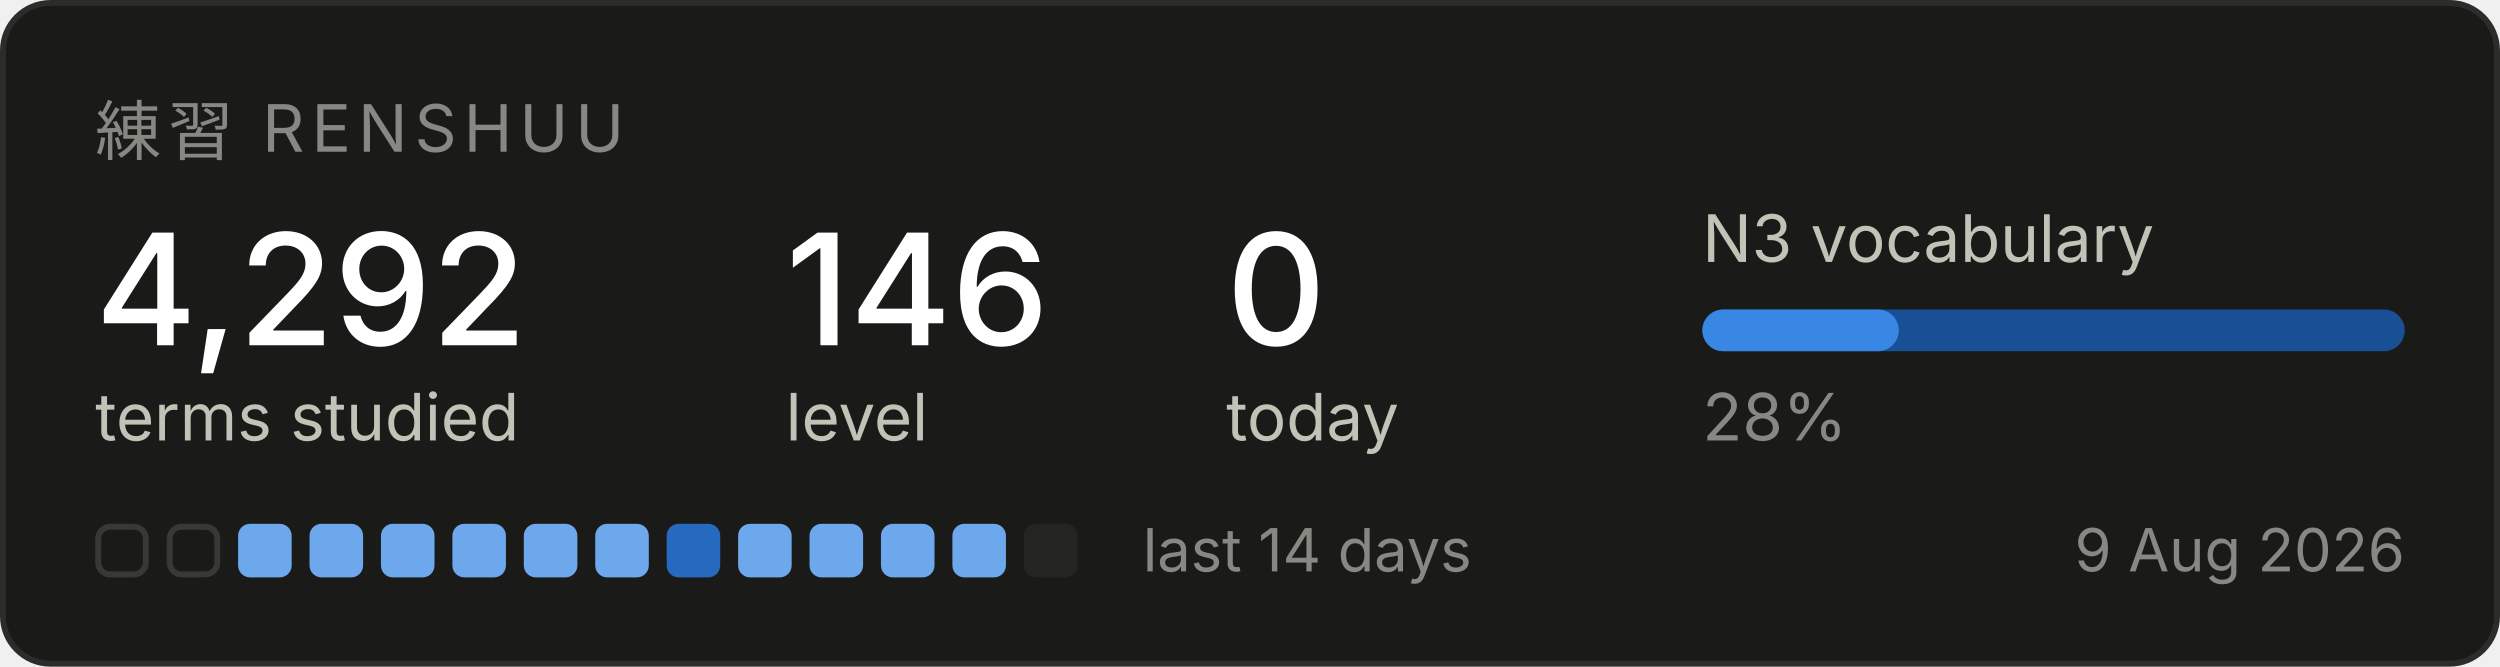
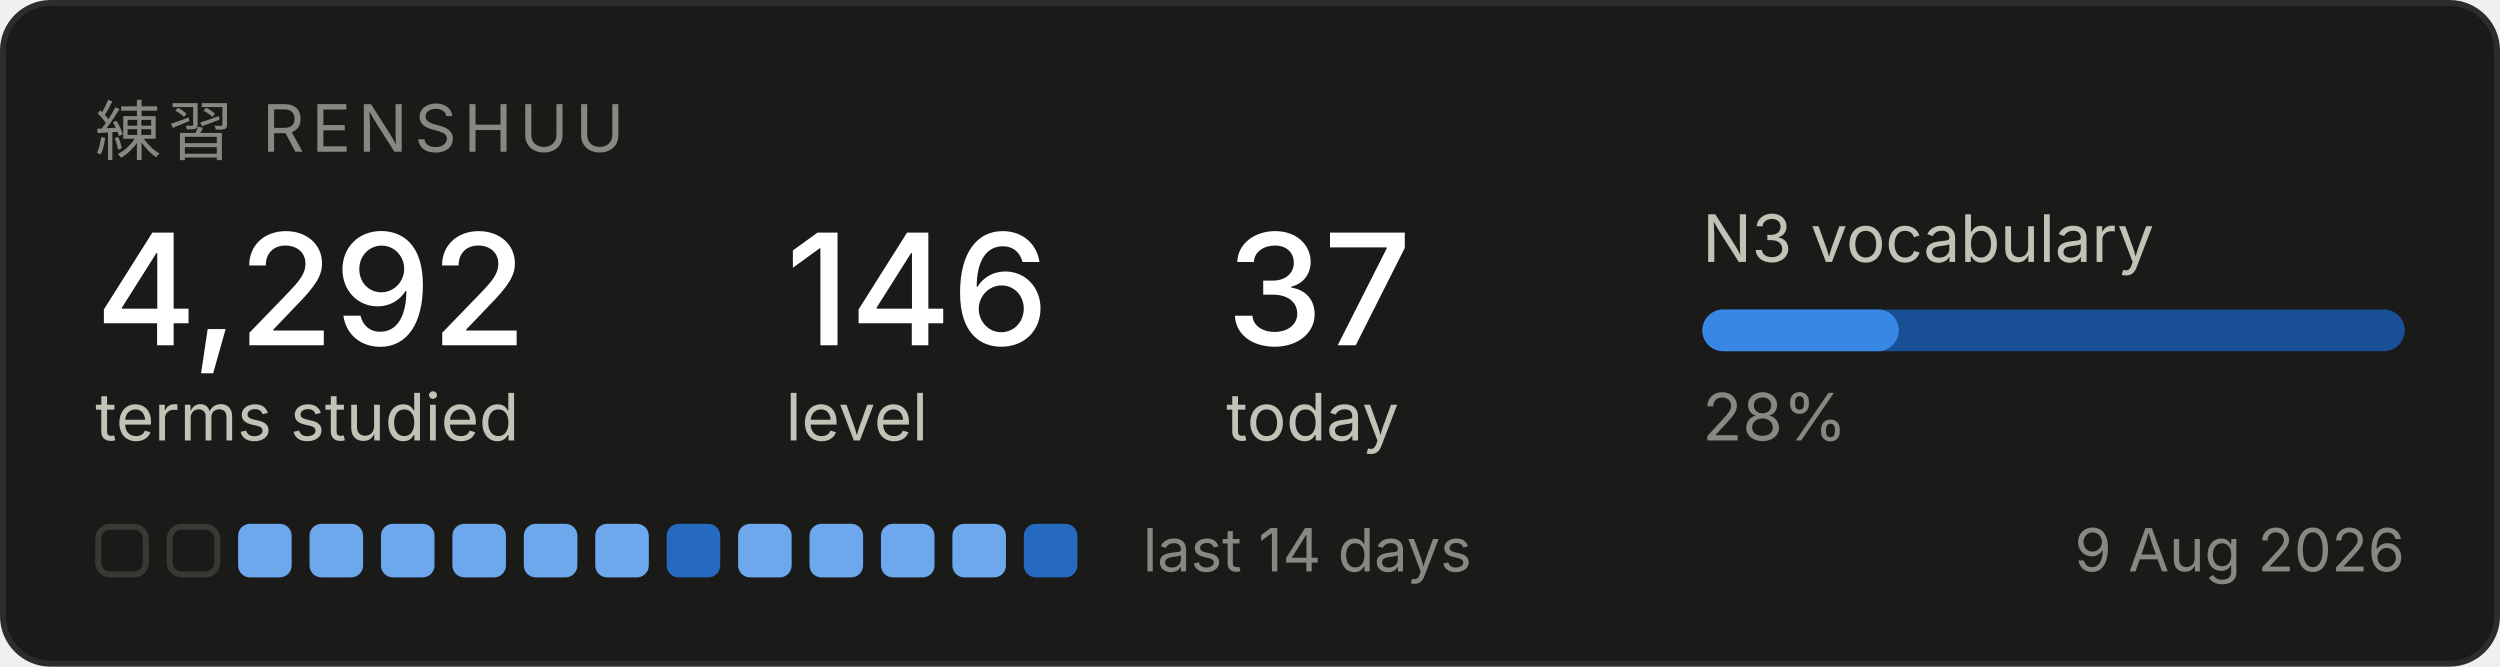
<svg xmlns="http://www.w3.org/2000/svg" width="420" height="112" viewBox="0 0 420 112" role="img" aria-label="Renshuu study progress">
  <rect x="0.5" y="0.5" width="419" height="111" rx="8" fill="#1a1a19" stroke="#2c2c2a" />
  <text x="16" y="26" font-family="system-ui, -apple-system, Segoe UI, sans-serif" font-size="11" fill="#898781" letter-spacing="1.2">練習  RENSHUU</text>
  <text x="16" y="58" font-family="system-ui, -apple-system, Segoe UI, sans-serif" font-size="26" fill="#ffffff" font-weight="500">4,292</text>
  <text x="16" y="74" font-family="system-ui, -apple-system, Segoe UI, sans-serif" font-size="11" fill="#c3c2b7">terms studied</text>
  <text x="132" y="58" font-family="system-ui, -apple-system, Segoe UI, sans-serif" font-size="26" fill="#ffffff" font-weight="500">146</text>
  <text x="132" y="74" font-family="system-ui, -apple-system, Segoe UI, sans-serif" font-size="11" fill="#c3c2b7">level</text>
-   <text x="206" y="58" font-family="system-ui, -apple-system, Segoe UI, sans-serif" font-size="26" fill="#ffffff" font-weight="500">0</text>
+   <text x="206" y="58" font-family="system-ui, -apple-system, Segoe UI, sans-serif" font-size="26" fill="#ffffff" font-weight="500">37</text>
  <text x="206" y="74" font-family="system-ui, -apple-system, Segoe UI, sans-serif" font-size="11" fill="#c3c2b7">today</text>
  <text x="286" y="44" font-family="system-ui, -apple-system, Segoe UI, sans-serif" font-size="11" fill="#c3c2b7">N3 vocabulary</text>
  <rect x="286" y="52" width="118" height="7" rx="3.5" fill="#184f95" />
  <rect x="286" y="52" width="33" height="7" rx="3.5" fill="#3987e5" />
  <text x="286" y="74" font-family="system-ui, -apple-system, Segoe UI, sans-serif" font-size="11" fill="#898781">28%</text>
  <rect x="16.5" y="88.5" width="8" height="8" rx="2" fill="none" stroke="#383835" />
  <rect x="28.5" y="88.5" width="8" height="8" rx="2" fill="none" stroke="#383835" />
  <rect x="40" y="88" width="9" height="9" rx="2" fill="#6da7ec" />
  <rect x="52" y="88" width="9" height="9" rx="2" fill="#6da7ec" />
  <rect x="64" y="88" width="9" height="9" rx="2" fill="#6da7ec" />
  <rect x="76" y="88" width="9" height="9" rx="2" fill="#6da7ec" />
  <rect x="88" y="88" width="9" height="9" rx="2" fill="#6da7ec" />
  <rect x="100" y="88" width="9" height="9" rx="2" fill="#6da7ec" />
  <rect x="112" y="88" width="9" height="9" rx="2" fill="#256abf" />
  <rect x="124" y="88" width="9" height="9" rx="2" fill="#6da7ec" />
  <rect x="136" y="88" width="9" height="9" rx="2" fill="#6da7ec" />
  <rect x="148" y="88" width="9" height="9" rx="2" fill="#6da7ec" />
  <rect x="160" y="88" width="9" height="9" rx="2" fill="#6da7ec" />
-   <rect x="172" y="88" width="9" height="9" rx="2" fill="#242423" />
+   <rect x="172" y="88" width="9" height="9" rx="2" fill="#256abf" />
  <text x="192" y="96" font-family="system-ui, -apple-system, Segoe UI, sans-serif" font-size="10" fill="#898781">last 14 days</text>
  <text x="404" y="96" font-family="system-ui, -apple-system, Segoe UI, sans-serif" font-size="10" fill="#898781" text-anchor="end">9 Aug 2026</text>
</svg>
